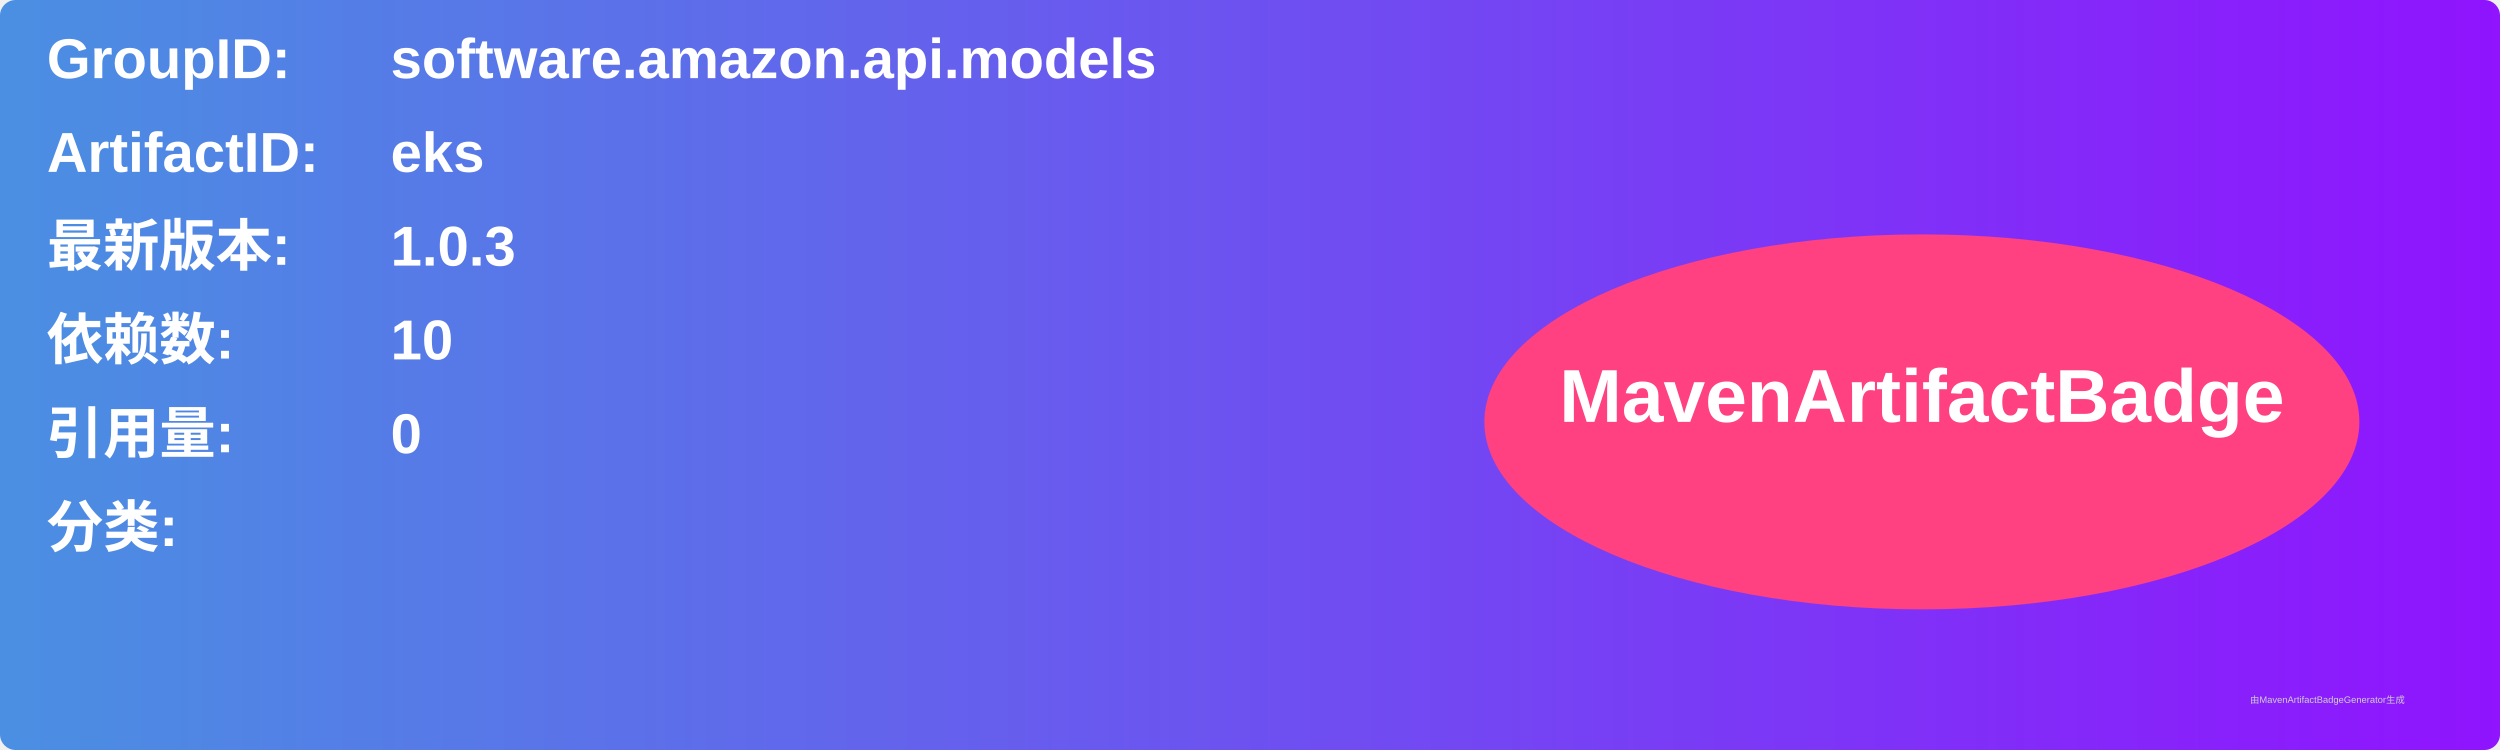
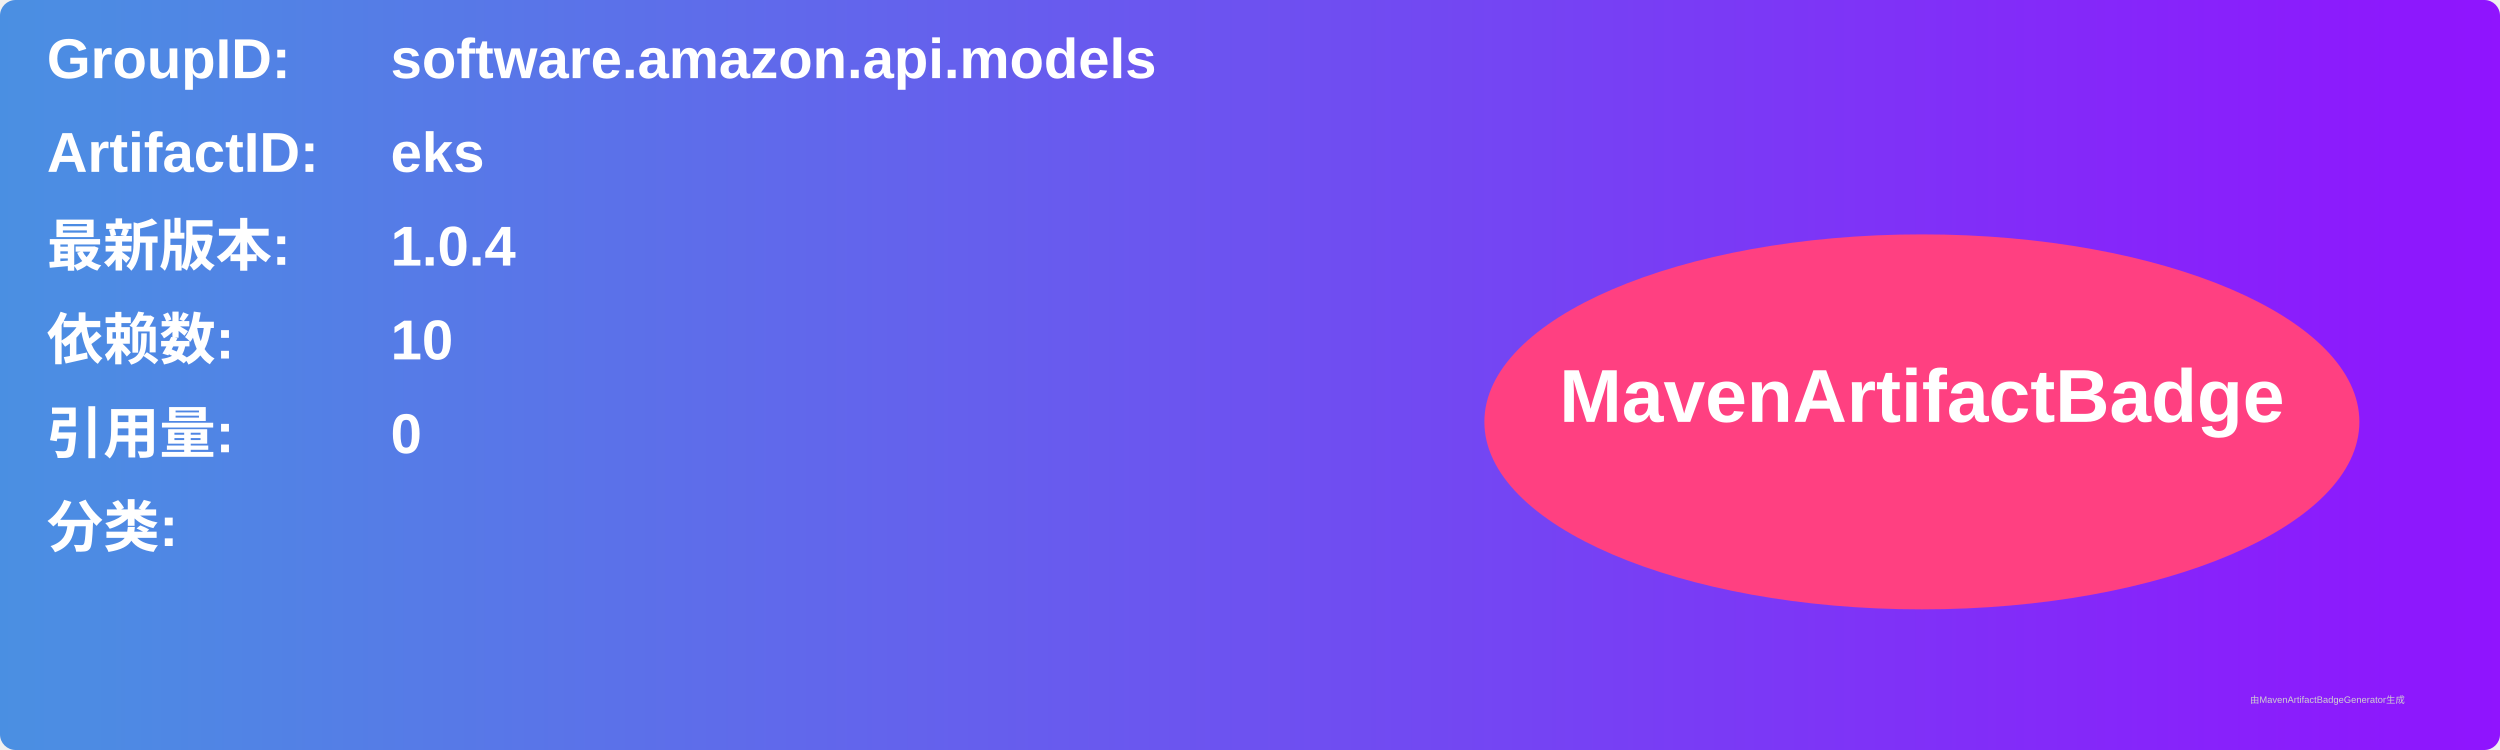
<svg xmlns="http://www.w3.org/2000/svg" width="800" height="240" viewBox="0 0 800 240">
  <linearGradient id="grad" x1="0%" y1="0%" x2="100%" y2="0%">
    <stop offset="0%" stop-color="#4a90e2" />
    <stop offset="100%" stop-color="#9013fe" />
  </linearGradient>
  <rect width="100%" height="100%" rx="5" ry="5" fill="url(#grad)" />
  <g transform="translate(15, 15)">
    <text x="0" y="10" font-family="Arial" font-size="18" fill="white" font-weight="bold" width="260">GroupID:</text>
    <text x="110" y="10" font-family="Arial" font-size="18" fill="white" font-weight="bold" width="460">software.amazon.api.models</text>
    <text x="0" y="40" font-family="Arial" font-size="18" fill="white" font-weight="bold" width="260">ArtifactID:</text>
    <text x="110" y="40" font-family="Arial" font-size="18" fill="white" font-weight="bold" width="460">eks</text>
    <text x="0" y="70" font-family="Arial" font-size="18" fill="white" font-weight="bold">最新版本:</text>
    <text x="110" y="70" font-family="Arial" font-size="18" fill="white" font-weight="bold">
-       <tspan font-weight="bold">1.0.3</tspan>
+       <tspan font-weight="bold">1.0.4</tspan>
    </text>
    <text x="0" y="100" font-family="Arial" font-size="18" fill="white" font-weight="bold">依赖数: </text>
    <text x="110" y="100" font-family="Arial" font-size="18" fill="white">
      <tspan font-weight="bold">10</tspan>
    </text>
    <text x="0" y="130" font-family="Arial" font-size="18" fill="white" font-weight="bold">引用量: </text>
    <text x="110" y="130" font-family="Arial" font-size="18" fill="white">
      <tspan font-weight="bold">0</tspan>
    </text>
    <text x="0" y="160" font-family="Arial" font-size="18" fill="white" font-weight="bold">分类:</text>
    <text x="10" y="190" font-family="Arial" font-size="10" fill="white">
      <tspan font-weight="bold" />
    </text>
    <ellipse cx="600" cy="120" rx="140" ry="60" fill="#ff4081" />
    <text x="600" y="120" text-anchor="middle" font-family="Arial" font-size="24" fill="white" font-weight="bold">MavenArtifactBadge</text>
  </g>
  <text x="720" y="225" font-family="Arial" font-size="3" fill="#d0d0d0">由MavenArtifactBadgeGenerator生成</text>
</svg>
